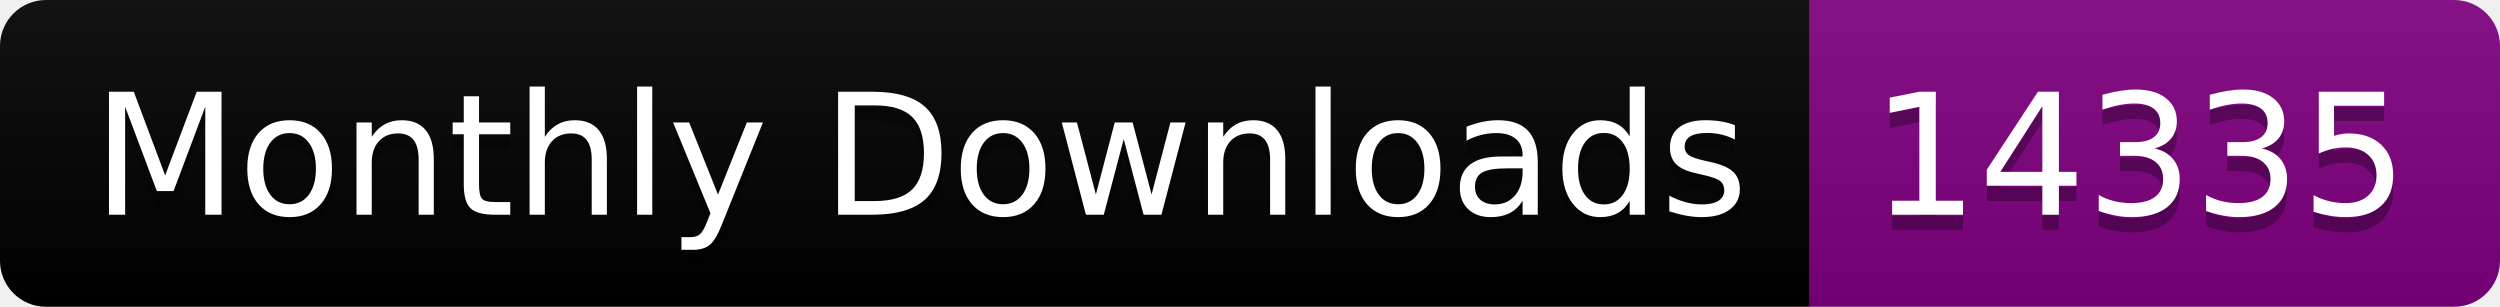
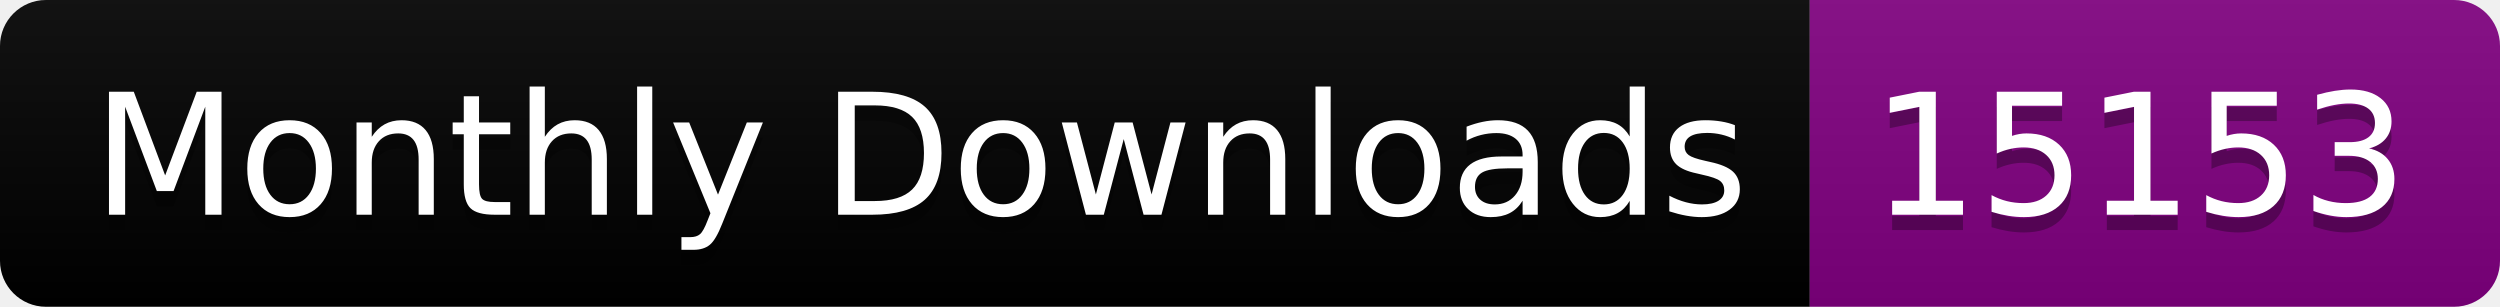
<svg xmlns="http://www.w3.org/2000/svg" width="163.0" height="20">
  <linearGradient id="smooth" x2="0" y2="100%">
    <stop offset="0" stop-color="#bbb" stop-opacity=".1" />
    <stop offset="1" stop-opacity=".1" />
  </linearGradient>
  <clipPath id="round">
    <rect width="163.0" height="20" rx="3" fill="#fff" />
  </clipPath>
  <g clip-path="url(#round)">
    <rect width="118.0" height="20" fill="black" />
    <rect x="118.0" width="45.0" height="20" fill="purple" />
    <rect width="163.0" height="20" fill="url(#smooth)" />
  </g>
  <g fill="#fff" text-anchor="middle" font-family="DejaVu Sans,Verdana,Geneva,sans-serif" font-size="110">
    <text x="600.0" y="150" fill="#010101" fill-opacity=".3" transform="scale(0.1)" textLength="1080.0" lengthAdjust="spacing">Monthly Downloads</text>
    <text x="600.0" y="140" transform="scale(0.1)" textLength="1080.0" lengthAdjust="spacing">Monthly Downloads</text>
-     <text x="1395.0" y="150" fill="#010101" fill-opacity=".3" transform="scale(0.1)" textLength="350.0" lengthAdjust="spacing">14335</text>
-     <text x="1395.0" y="140" transform="scale(0.1)" textLength="350.0" lengthAdjust="spacing">14335</text>
+     <text x="1395.0" y="150" fill="#010101" fill-opacity=".3" transform="scale(0.1)" textLength="350.0" lengthAdjust="spacing">15153</text>
+     <text x="1395.0" y="140" transform="scale(0.1)" textLength="350.0" lengthAdjust="spacing">15153</text>
  </g>
</svg>
